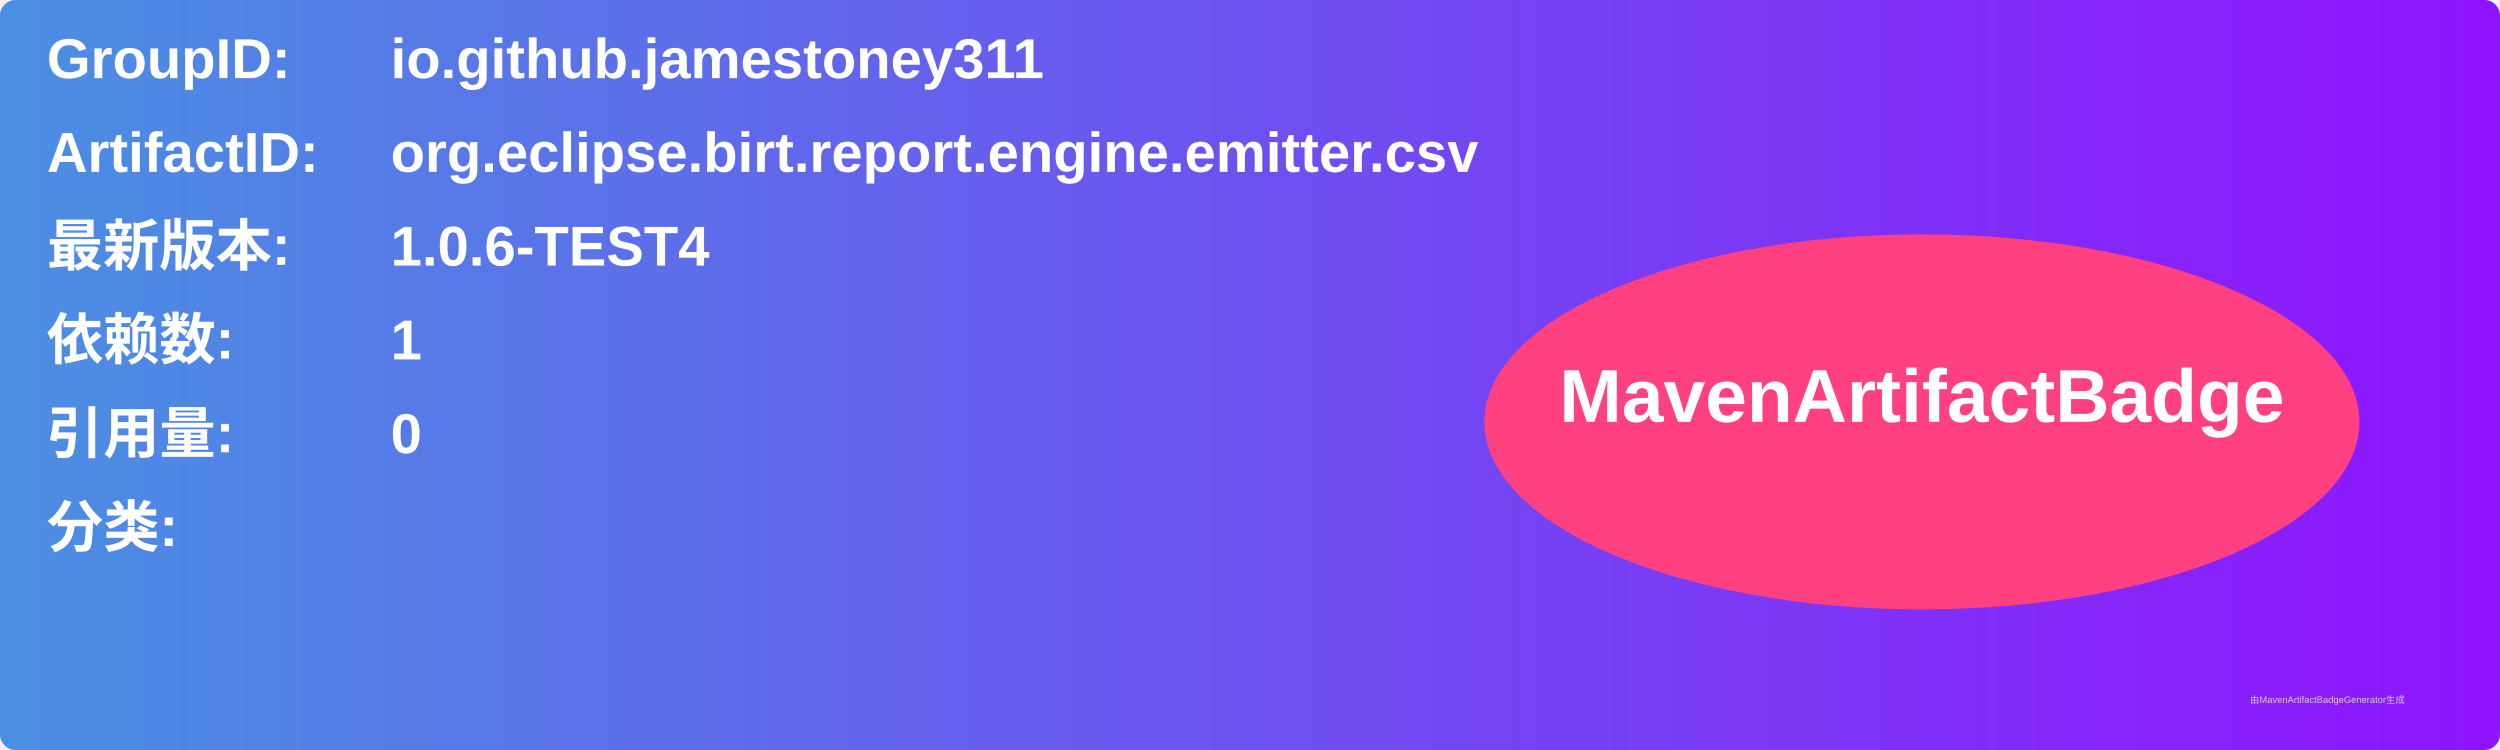
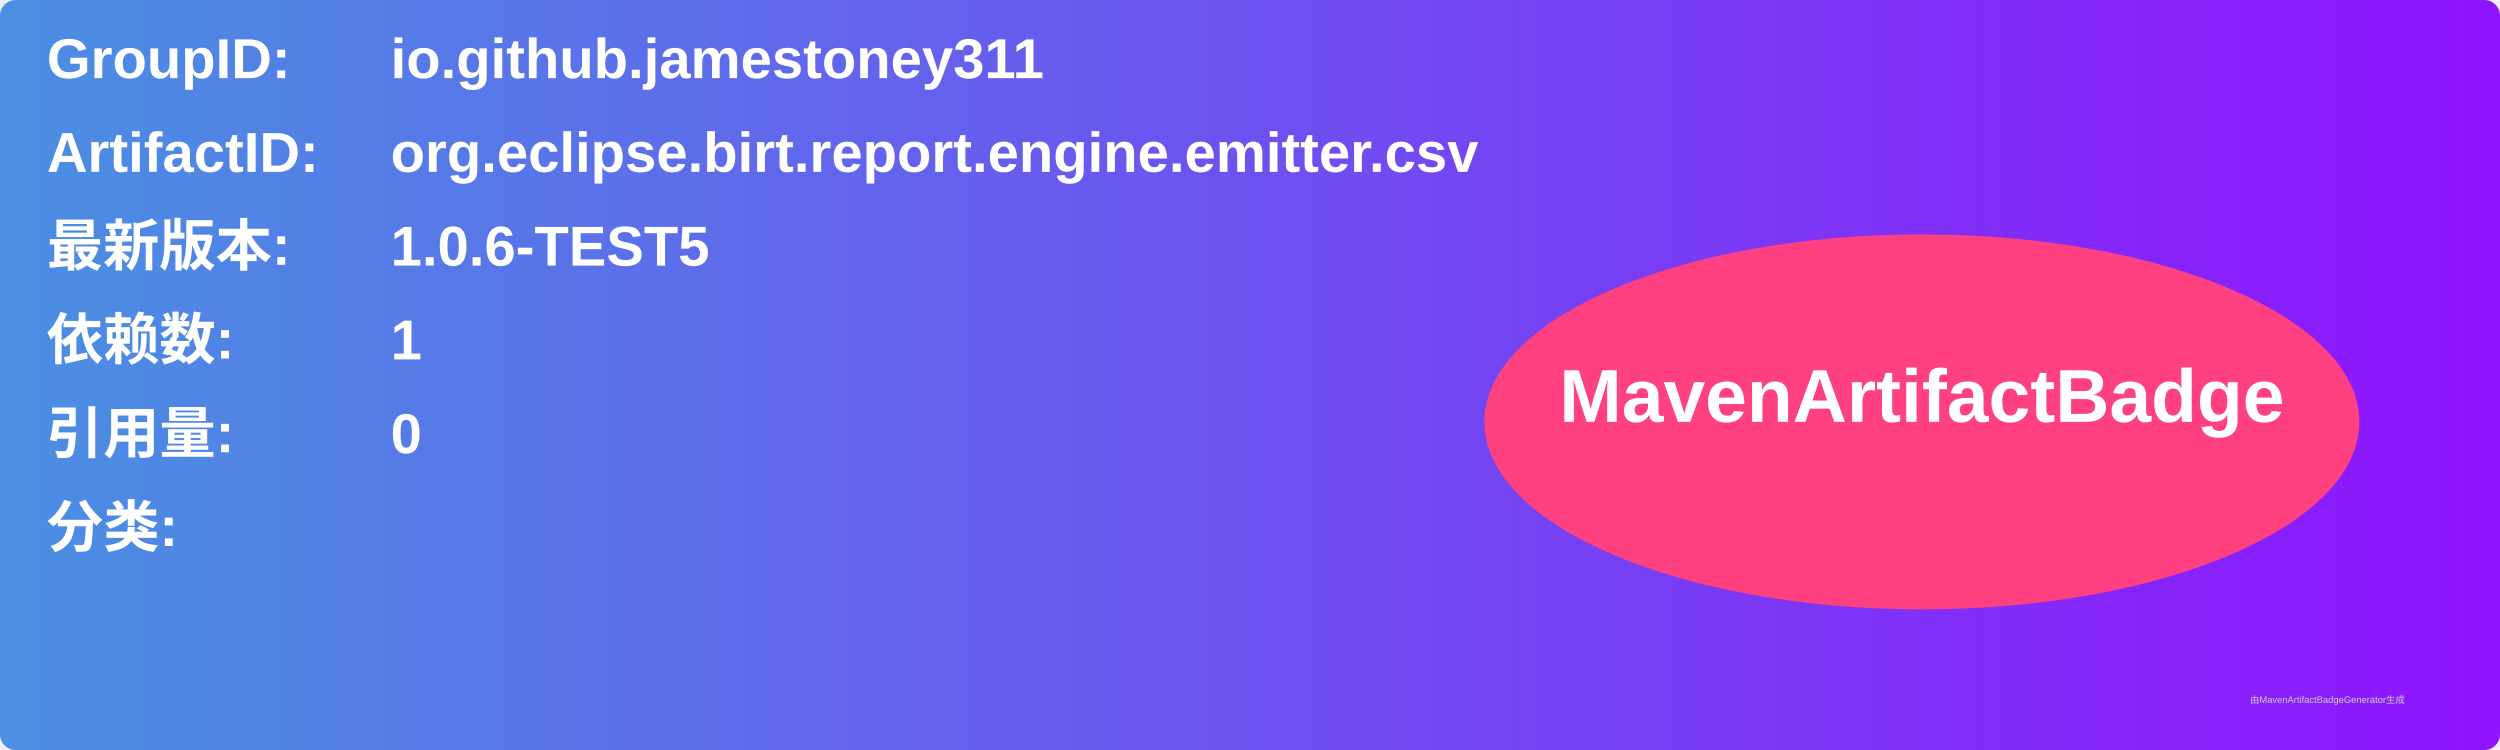
<svg xmlns="http://www.w3.org/2000/svg" width="800" height="240" viewBox="0 0 800 240">
  <linearGradient id="grad" x1="0%" y1="0%" x2="100%" y2="0%">
    <stop offset="0%" stop-color="#4a90e2" />
    <stop offset="100%" stop-color="#9013fe" />
  </linearGradient>
  <rect width="100%" height="100%" rx="5" ry="5" fill="url(#grad)" />
  <g transform="translate(15, 15)">
    <text x="0" y="10" font-family="Arial" font-size="18" fill="white" font-weight="bold" width="260">GroupID:</text>
    <text x="110" y="10" font-family="Arial" font-size="18" fill="white" font-weight="bold" width="460">io.github.jamestoney311</text>
    <text x="0" y="40" font-family="Arial" font-size="18" fill="white" font-weight="bold" width="260">ArtifactID:</text>
    <text x="110" y="40" font-family="Arial" font-size="18" fill="white" font-weight="bold" width="460">org.eclipse.birt.report.engine.emitter.csv</text>
    <text x="0" y="70" font-family="Arial" font-size="18" fill="white" font-weight="bold">最新版本:</text>
    <text x="110" y="70" font-family="Arial" font-size="18" fill="white" font-weight="bold">
-       <tspan font-weight="bold">1.0.6-TEST4</tspan>
+       <tspan font-weight="bold">1.0.6-TEST5</tspan>
    </text>
    <text x="0" y="100" font-family="Arial" font-size="18" fill="white" font-weight="bold">依赖数: </text>
    <text x="110" y="100" font-family="Arial" font-size="18" fill="white">
      <tspan font-weight="bold">1</tspan>
    </text>
    <text x="0" y="130" font-family="Arial" font-size="18" fill="white" font-weight="bold">引用量: </text>
    <text x="110" y="130" font-family="Arial" font-size="18" fill="white">
      <tspan font-weight="bold">0</tspan>
    </text>
    <text x="0" y="160" font-family="Arial" font-size="18" fill="white" font-weight="bold">分类:</text>
    <text x="10" y="190" font-family="Arial" font-size="10" fill="white">
      <tspan font-weight="bold" />
    </text>
    <ellipse cx="600" cy="120" rx="140" ry="60" fill="#ff4081" />
    <text x="600" y="120" text-anchor="middle" font-family="Arial" font-size="24" fill="white" font-weight="bold">MavenArtifactBadge</text>
  </g>
  <text x="720" y="225" font-family="Arial" font-size="3" fill="#d0d0d0">由MavenArtifactBadgeGenerator生成</text>
</svg>
